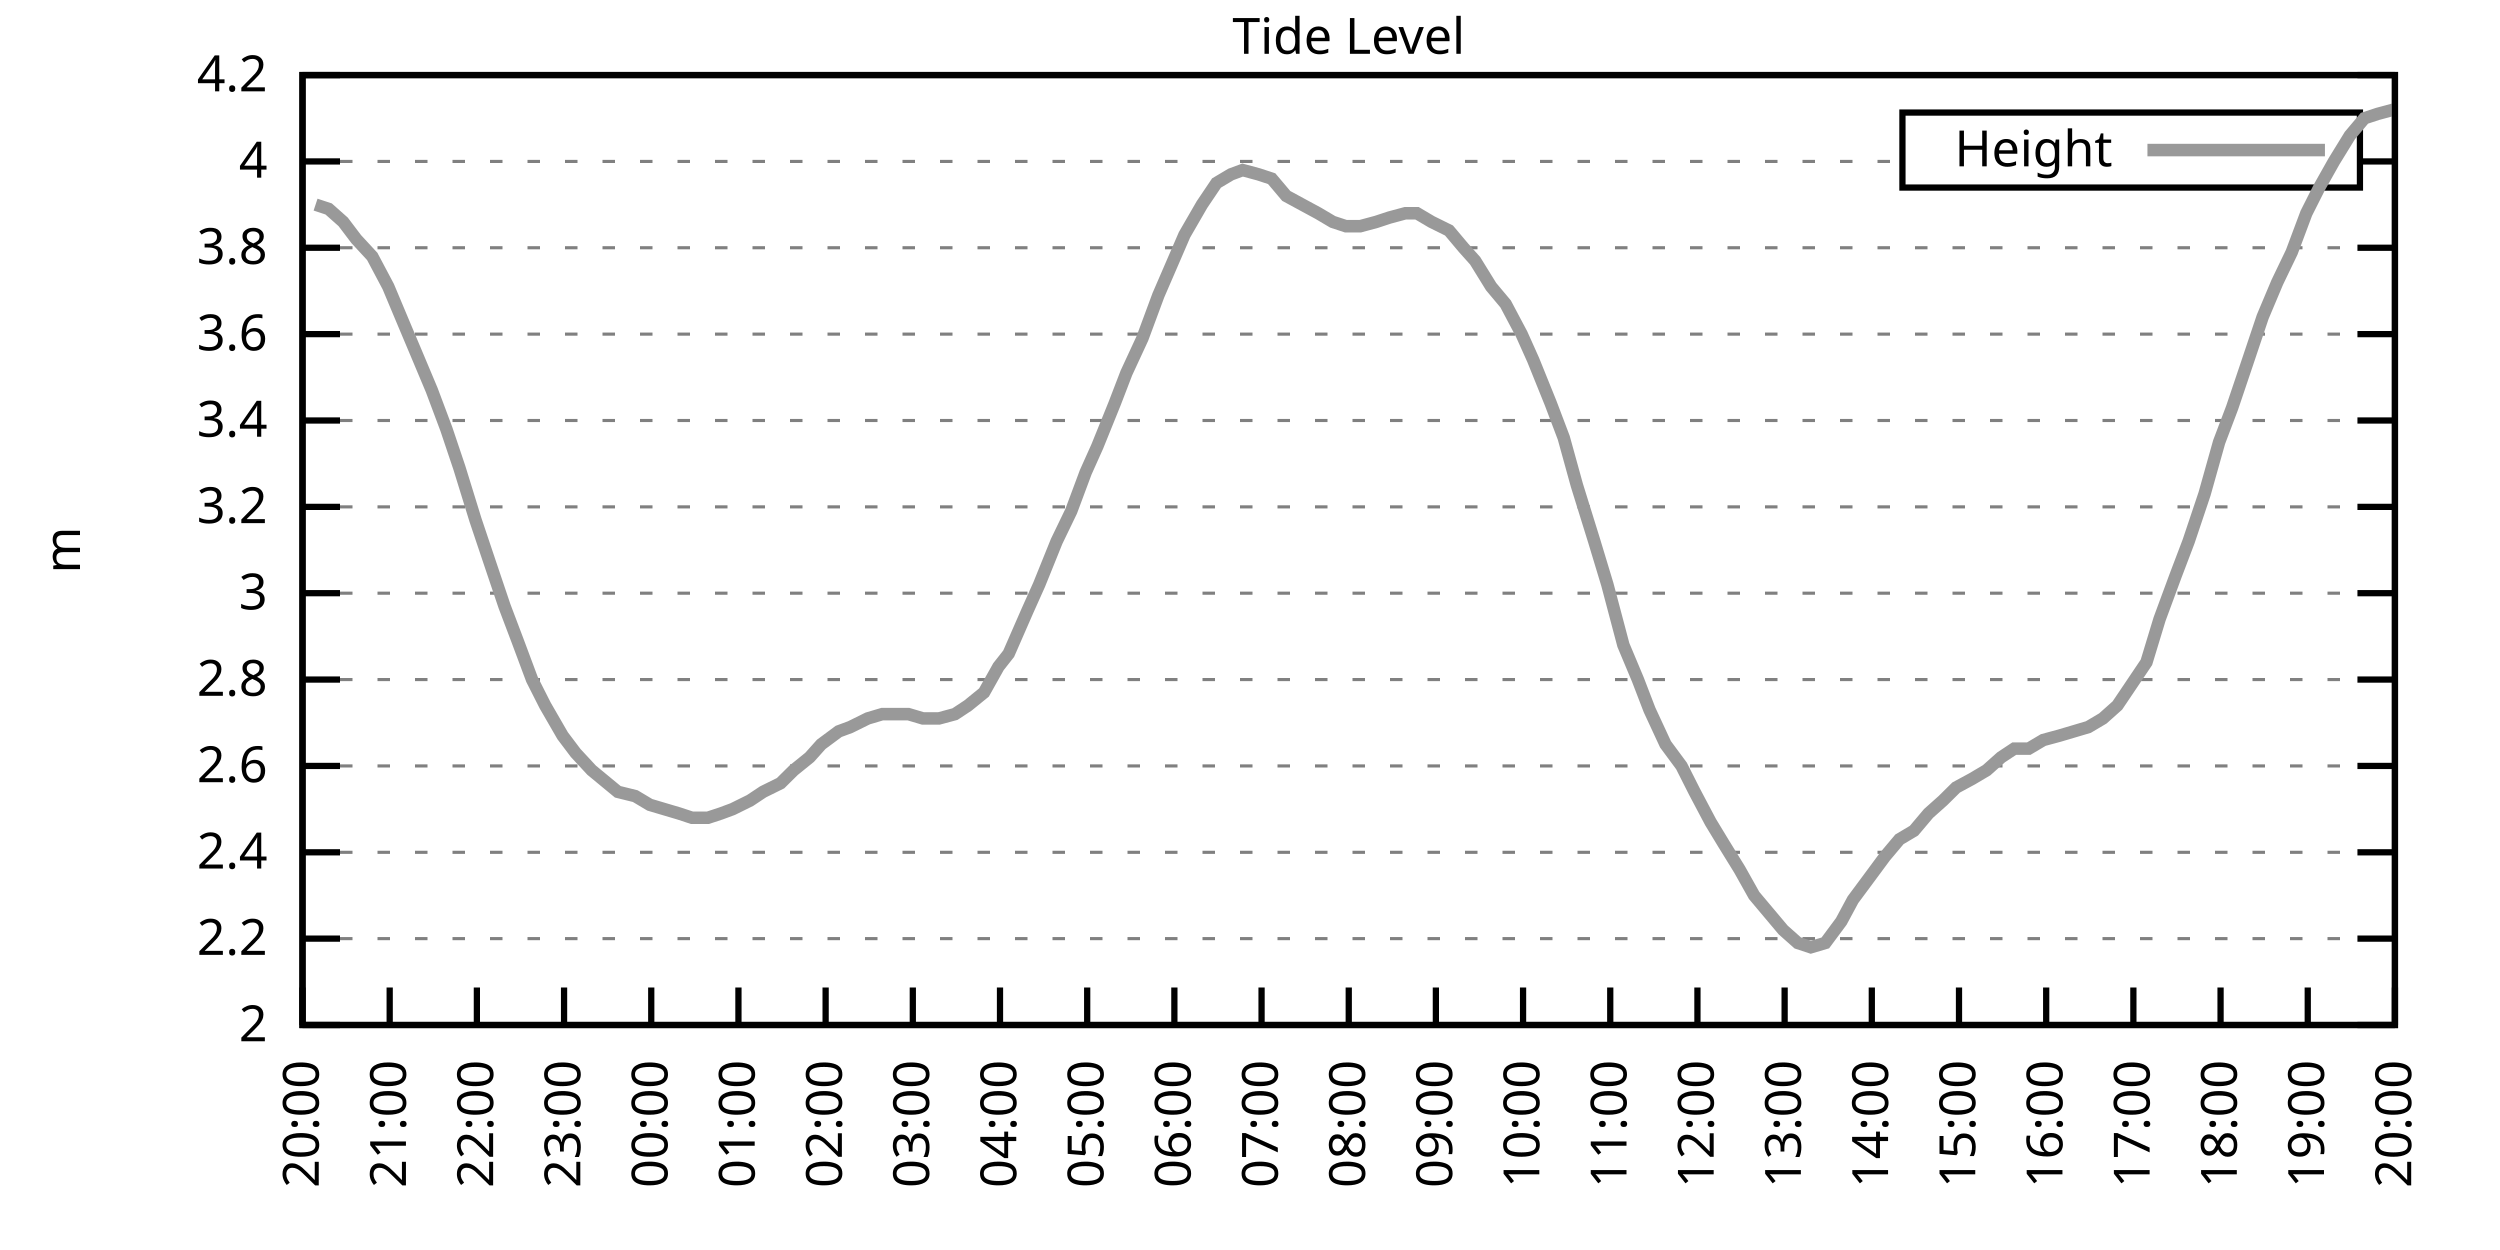
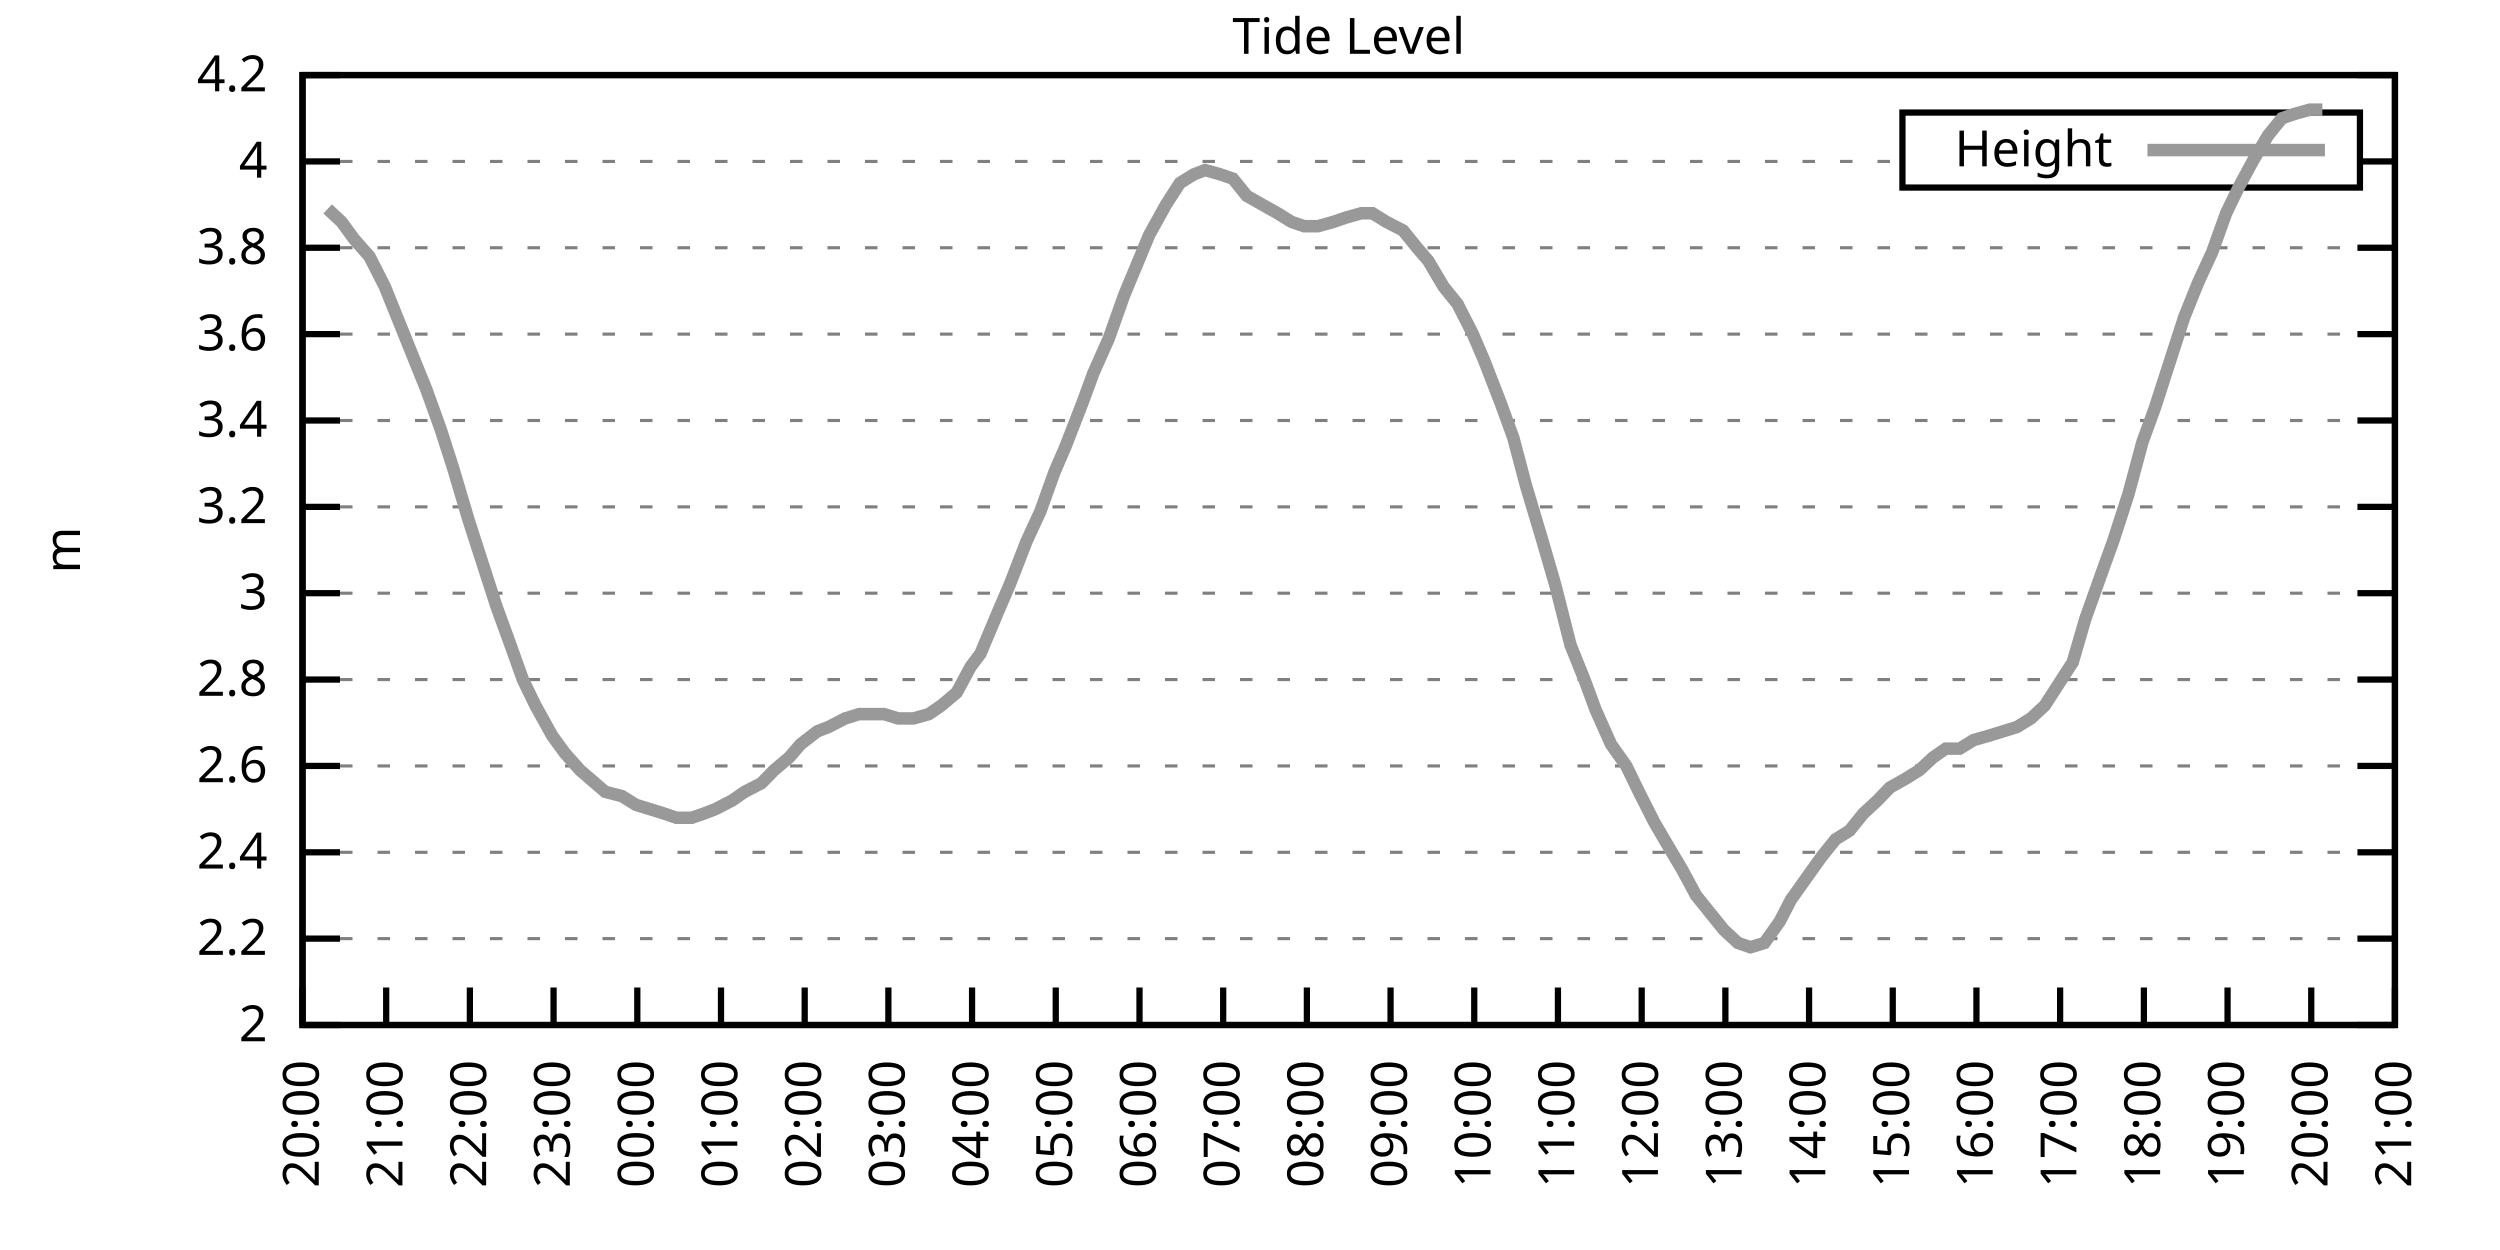
<svg xmlns="http://www.w3.org/2000/svg" xmlns:xlink="http://www.w3.org/1999/xlink" width="400" height="200" viewBox="0 0 400 200">
  <g id="gnuplot_canvas">
    <rect x="0" y="0" width="400" height="200" fill="none" />
    <defs>
      <circle id="gpDot" r="0.5" stroke-width="0.5" stroke="currentColor" />
      <path id="gpPt0" stroke-width="0.333" stroke="currentColor" d="M-1,0 h2 M0,-1 v2" />
      <path id="gpPt1" stroke-width="0.333" stroke="currentColor" d="M-1,-1 L1,1 M1,-1 L-1,1" />
      <path id="gpPt2" stroke-width="0.333" stroke="currentColor" d="M-1,0 L1,0 M0,-1 L0,1 M-1,-1 L1,1 M-1,1 L1,-1" />
      <rect id="gpPt3" stroke-width="0.333" stroke="currentColor" x="-1" y="-1" width="2" height="2" />
      <rect id="gpPt4" stroke-width="0.333" stroke="currentColor" fill="currentColor" x="-1" y="-1" width="2" height="2" />
      <circle id="gpPt5" stroke-width="0.333" stroke="currentColor" cx="0" cy="0" r="1" />
      <use xlink:href="#gpPt5" id="gpPt6" fill="currentColor" stroke="none" />
      <path id="gpPt7" stroke-width="0.333" stroke="currentColor" d="M0,-1.33 L-1.33,0.67 L1.33,0.67 z" />
      <use xlink:href="#gpPt7" id="gpPt8" fill="currentColor" stroke="none" />
      <use xlink:href="#gpPt7" id="gpPt9" stroke="currentColor" transform="rotate(180)" />
      <use xlink:href="#gpPt9" id="gpPt10" fill="currentColor" stroke="none" />
      <use xlink:href="#gpPt3" id="gpPt11" stroke="currentColor" transform="rotate(45)" />
      <use xlink:href="#gpPt11" id="gpPt12" fill="currentColor" stroke="none" />
      <path id="gpPt13" stroke-width="0.333" stroke="currentColor" d="M0,1.330 L1.265,0.411 L0.782,-1.067 L-0.782,-1.076 L-1.265,0.411 z" />
      <use xlink:href="#gpPt13" id="gpPt14" fill="currentColor" stroke="none" />
      <filter id="textbox" filterUnits="objectBoundingBox" x="0" y="0" height="1" width="1">
        <feFlood flood-color="white" flood-opacity="1" result="bgnd" />
        <feComposite in="SourceGraphic" in2="bgnd" operator="atop" />
      </filter>
      <filter id="greybox" filterUnits="objectBoundingBox" x="0" y="0" height="1" width="1">
        <feFlood flood-color="lightgrey" flood-opacity="1" result="grey" />
        <feComposite in="SourceGraphic" in2="grey" operator="atop" />
      </filter>
    </defs>
    <g fill="none" color="white" stroke="currentColor" stroke-width="1.00" stroke-linecap="butt" stroke-linejoin="miter">
</g>
    <g fill="none" color="black" stroke="currentColor" stroke-width="1.00" stroke-linecap="butt" stroke-linejoin="miter">
      <g stroke="none" shape-rendering="crispEdges">
        <polygon fill="rgb(255, 255, 255)" points="48.40,164.00 383.18,164.00 383.18,12.02 48.40,12.02 " />
      </g>
    </g>
    <g fill="none" color="black" stroke="currentColor" stroke-width="1.00" stroke-linecap="butt" stroke-linejoin="miter">
</g>
    <g fill="none" color="black" stroke="black" stroke-width="0.50" stroke-linecap="butt" stroke-linejoin="miter">
</g>
    <g fill="none" color="gray" stroke="currentColor" stroke-width="0.50" stroke-linecap="butt" stroke-linejoin="miter">
      <path stroke="gray" stroke-dasharray="2,4" class="gridline" d="M48.40,164.00 L383.19,164.00  " />
    </g>
    <g fill="none" color="gray" stroke="gray" stroke-width="1.00" stroke-linecap="butt" stroke-linejoin="miter">
</g>
    <g fill="none" color="black" stroke="currentColor" stroke-width="1.00" stroke-linecap="butt" stroke-linejoin="miter">
      <path stroke="black" d="M48.40,164.00 L54.40,164.00 M383.19,164.00 L377.19,164.00  " />
      <g transform="translate(42.80,166.60)" stroke="none" fill="black" font-family="Sans" font-size="8.00" text-anchor="end">
        <text>
          <tspan font-family="Sans"> 2</tspan>
        </text>
      </g>
    </g>
    <g fill="none" color="black" stroke="currentColor" stroke-width="1.00" stroke-linecap="butt" stroke-linejoin="miter">
</g>
    <g fill="none" color="black" stroke="black" stroke-width="0.50" stroke-linecap="butt" stroke-linejoin="miter">
</g>
    <g fill="none" color="gray" stroke="currentColor" stroke-width="0.50" stroke-linecap="butt" stroke-linejoin="miter">
      <path stroke="gray" stroke-dasharray="2,4" class="gridline" d="M48.40,150.18 L383.19,150.18  " />
    </g>
    <g fill="none" color="gray" stroke="gray" stroke-width="1.00" stroke-linecap="butt" stroke-linejoin="miter">
</g>
    <g fill="none" color="black" stroke="currentColor" stroke-width="1.00" stroke-linecap="butt" stroke-linejoin="miter">
      <path stroke="black" d="M48.40,150.18 L54.40,150.18 M383.19,150.18 L377.19,150.18  " />
      <g transform="translate(42.80,152.78)" stroke="none" fill="black" font-family="Sans" font-size="8.00" text-anchor="end">
        <text>
          <tspan font-family="Sans"> 2.2</tspan>
        </text>
      </g>
    </g>
    <g fill="none" color="black" stroke="currentColor" stroke-width="1.00" stroke-linecap="butt" stroke-linejoin="miter">
</g>
    <g fill="none" color="black" stroke="black" stroke-width="0.50" stroke-linecap="butt" stroke-linejoin="miter">
</g>
    <g fill="none" color="gray" stroke="currentColor" stroke-width="0.50" stroke-linecap="butt" stroke-linejoin="miter">
      <path stroke="gray" stroke-dasharray="2,4" class="gridline" d="M48.40,136.37 L383.19,136.37  " />
    </g>
    <g fill="none" color="gray" stroke="gray" stroke-width="1.00" stroke-linecap="butt" stroke-linejoin="miter">
</g>
    <g fill="none" color="black" stroke="currentColor" stroke-width="1.00" stroke-linecap="butt" stroke-linejoin="miter">
      <path stroke="black" d="M48.40,136.37 L54.40,136.37 M383.19,136.37 L377.19,136.37  " />
      <g transform="translate(42.80,138.97)" stroke="none" fill="black" font-family="Sans" font-size="8.00" text-anchor="end">
        <text>
          <tspan font-family="Sans"> 2.4</tspan>
        </text>
      </g>
    </g>
    <g fill="none" color="black" stroke="currentColor" stroke-width="1.00" stroke-linecap="butt" stroke-linejoin="miter">
</g>
    <g fill="none" color="black" stroke="black" stroke-width="0.50" stroke-linecap="butt" stroke-linejoin="miter">
</g>
    <g fill="none" color="gray" stroke="currentColor" stroke-width="0.50" stroke-linecap="butt" stroke-linejoin="miter">
      <path stroke="gray" stroke-dasharray="2,4" class="gridline" d="M48.40,122.55 L383.19,122.55  " />
    </g>
    <g fill="none" color="gray" stroke="gray" stroke-width="1.00" stroke-linecap="butt" stroke-linejoin="miter">
</g>
    <g fill="none" color="black" stroke="currentColor" stroke-width="1.00" stroke-linecap="butt" stroke-linejoin="miter">
      <path stroke="black" d="M48.40,122.55 L54.40,122.55 M383.19,122.55 L377.19,122.55  " />
      <g transform="translate(42.80,125.15)" stroke="none" fill="black" font-family="Sans" font-size="8.00" text-anchor="end">
        <text>
          <tspan font-family="Sans"> 2.6</tspan>
        </text>
      </g>
    </g>
    <g fill="none" color="black" stroke="currentColor" stroke-width="1.00" stroke-linecap="butt" stroke-linejoin="miter">
</g>
    <g fill="none" color="black" stroke="black" stroke-width="0.50" stroke-linecap="butt" stroke-linejoin="miter">
</g>
    <g fill="none" color="gray" stroke="currentColor" stroke-width="0.50" stroke-linecap="butt" stroke-linejoin="miter">
      <path stroke="gray" stroke-dasharray="2,4" class="gridline" d="M48.40,108.73 L383.19,108.73  " />
    </g>
    <g fill="none" color="gray" stroke="gray" stroke-width="1.00" stroke-linecap="butt" stroke-linejoin="miter">
</g>
    <g fill="none" color="black" stroke="currentColor" stroke-width="1.00" stroke-linecap="butt" stroke-linejoin="miter">
      <path stroke="black" d="M48.40,108.73 L54.40,108.73 M383.19,108.73 L377.19,108.73  " />
      <g transform="translate(42.80,111.33)" stroke="none" fill="black" font-family="Sans" font-size="8.00" text-anchor="end">
        <text>
          <tspan font-family="Sans"> 2.8</tspan>
        </text>
      </g>
    </g>
    <g fill="none" color="black" stroke="currentColor" stroke-width="1.00" stroke-linecap="butt" stroke-linejoin="miter">
</g>
    <g fill="none" color="black" stroke="black" stroke-width="0.50" stroke-linecap="butt" stroke-linejoin="miter">
</g>
    <g fill="none" color="gray" stroke="currentColor" stroke-width="0.50" stroke-linecap="butt" stroke-linejoin="miter">
      <path stroke="gray" stroke-dasharray="2,4" class="gridline" d="M48.40,94.91 L383.19,94.91  " />
    </g>
    <g fill="none" color="gray" stroke="gray" stroke-width="1.00" stroke-linecap="butt" stroke-linejoin="miter">
</g>
    <g fill="none" color="black" stroke="currentColor" stroke-width="1.00" stroke-linecap="butt" stroke-linejoin="miter">
      <path stroke="black" d="M48.40,94.91 L54.40,94.91 M383.19,94.91 L377.19,94.91  " />
      <g transform="translate(42.80,97.51)" stroke="none" fill="black" font-family="Sans" font-size="8.00" text-anchor="end">
        <text>
          <tspan font-family="Sans"> 3</tspan>
        </text>
      </g>
    </g>
    <g fill="none" color="black" stroke="currentColor" stroke-width="1.00" stroke-linecap="butt" stroke-linejoin="miter">
</g>
    <g fill="none" color="black" stroke="black" stroke-width="0.50" stroke-linecap="butt" stroke-linejoin="miter">
</g>
    <g fill="none" color="gray" stroke="currentColor" stroke-width="0.50" stroke-linecap="butt" stroke-linejoin="miter">
      <path stroke="gray" stroke-dasharray="2,4" class="gridline" d="M48.40,81.10 L383.19,81.10  " />
    </g>
    <g fill="none" color="gray" stroke="gray" stroke-width="1.00" stroke-linecap="butt" stroke-linejoin="miter">
</g>
    <g fill="none" color="black" stroke="currentColor" stroke-width="1.00" stroke-linecap="butt" stroke-linejoin="miter">
      <path stroke="black" d="M48.40,81.10 L54.40,81.10 M383.19,81.10 L377.19,81.10  " />
      <g transform="translate(42.80,83.70)" stroke="none" fill="black" font-family="Sans" font-size="8.00" text-anchor="end">
        <text>
          <tspan font-family="Sans"> 3.2</tspan>
        </text>
      </g>
    </g>
    <g fill="none" color="black" stroke="currentColor" stroke-width="1.00" stroke-linecap="butt" stroke-linejoin="miter">
</g>
    <g fill="none" color="black" stroke="black" stroke-width="0.50" stroke-linecap="butt" stroke-linejoin="miter">
</g>
    <g fill="none" color="gray" stroke="currentColor" stroke-width="0.50" stroke-linecap="butt" stroke-linejoin="miter">
      <path stroke="gray" stroke-dasharray="2,4" class="gridline" d="M48.40,67.28 L383.19,67.28  " />
    </g>
    <g fill="none" color="gray" stroke="gray" stroke-width="1.00" stroke-linecap="butt" stroke-linejoin="miter">
</g>
    <g fill="none" color="black" stroke="currentColor" stroke-width="1.00" stroke-linecap="butt" stroke-linejoin="miter">
      <path stroke="black" d="M48.40,67.28 L54.40,67.28 M383.19,67.28 L377.19,67.28  " />
      <g transform="translate(42.80,69.88)" stroke="none" fill="black" font-family="Sans" font-size="8.00" text-anchor="end">
        <text>
          <tspan font-family="Sans"> 3.4</tspan>
        </text>
      </g>
    </g>
    <g fill="none" color="black" stroke="currentColor" stroke-width="1.00" stroke-linecap="butt" stroke-linejoin="miter">
</g>
    <g fill="none" color="black" stroke="black" stroke-width="0.50" stroke-linecap="butt" stroke-linejoin="miter">
</g>
    <g fill="none" color="gray" stroke="currentColor" stroke-width="0.50" stroke-linecap="butt" stroke-linejoin="miter">
      <path stroke="gray" stroke-dasharray="2,4" class="gridline" d="M48.40,53.46 L383.19,53.46  " />
    </g>
    <g fill="none" color="gray" stroke="gray" stroke-width="1.00" stroke-linecap="butt" stroke-linejoin="miter">
</g>
    <g fill="none" color="black" stroke="currentColor" stroke-width="1.00" stroke-linecap="butt" stroke-linejoin="miter">
      <path stroke="black" d="M48.40,53.46 L54.40,53.46 M383.19,53.46 L377.19,53.46  " />
      <g transform="translate(42.80,56.06)" stroke="none" fill="black" font-family="Sans" font-size="8.00" text-anchor="end">
        <text>
          <tspan font-family="Sans"> 3.6</tspan>
        </text>
      </g>
    </g>
    <g fill="none" color="black" stroke="currentColor" stroke-width="1.00" stroke-linecap="butt" stroke-linejoin="miter">
</g>
    <g fill="none" color="black" stroke="black" stroke-width="0.50" stroke-linecap="butt" stroke-linejoin="miter">
</g>
    <g fill="none" color="gray" stroke="currentColor" stroke-width="0.50" stroke-linecap="butt" stroke-linejoin="miter">
      <path stroke="gray" stroke-dasharray="2,4" class="gridline" d="M48.40,39.64 L383.19,39.64  " />
    </g>
    <g fill="none" color="gray" stroke="gray" stroke-width="1.00" stroke-linecap="butt" stroke-linejoin="miter">
</g>
    <g fill="none" color="black" stroke="currentColor" stroke-width="1.00" stroke-linecap="butt" stroke-linejoin="miter">
      <path stroke="black" d="M48.40,39.64 L54.40,39.64 M383.19,39.64 L377.19,39.64  " />
      <g transform="translate(42.80,42.24)" stroke="none" fill="black" font-family="Sans" font-size="8.00" text-anchor="end">
        <text>
          <tspan font-family="Sans"> 3.8</tspan>
        </text>
      </g>
    </g>
    <g fill="none" color="black" stroke="currentColor" stroke-width="1.00" stroke-linecap="butt" stroke-linejoin="miter">
</g>
    <g fill="none" color="black" stroke="black" stroke-width="0.50" stroke-linecap="butt" stroke-linejoin="miter">
</g>
    <g fill="none" color="gray" stroke="currentColor" stroke-width="0.50" stroke-linecap="butt" stroke-linejoin="miter">
      <path stroke="gray" stroke-dasharray="2,4" class="gridline" d="M48.40,25.83 L304.39,25.83 M377.59,25.83 L383.19,25.83  " />
    </g>
    <g fill="none" color="gray" stroke="gray" stroke-width="1.00" stroke-linecap="butt" stroke-linejoin="miter">
</g>
    <g fill="none" color="black" stroke="currentColor" stroke-width="1.00" stroke-linecap="butt" stroke-linejoin="miter">
      <path stroke="black" d="M48.40,25.83 L54.40,25.83 M383.19,25.83 L377.19,25.83  " />
      <g transform="translate(42.80,28.43)" stroke="none" fill="black" font-family="Sans" font-size="8.00" text-anchor="end">
        <text>
          <tspan font-family="Sans"> 4</tspan>
        </text>
      </g>
    </g>
    <g fill="none" color="black" stroke="currentColor" stroke-width="1.00" stroke-linecap="butt" stroke-linejoin="miter">
</g>
    <g fill="none" color="black" stroke="black" stroke-width="0.50" stroke-linecap="butt" stroke-linejoin="miter">
</g>
    <g fill="none" color="gray" stroke="currentColor" stroke-width="0.50" stroke-linecap="butt" stroke-linejoin="miter">
      <path stroke="gray" stroke-dasharray="2,4" class="gridline" d="M48.40,12.01 L383.19,12.01  " />
    </g>
    <g fill="none" color="gray" stroke="gray" stroke-width="1.00" stroke-linecap="butt" stroke-linejoin="miter">
</g>
    <g fill="none" color="black" stroke="currentColor" stroke-width="1.00" stroke-linecap="butt" stroke-linejoin="miter">
      <path stroke="black" d="M48.40,12.01 L54.40,12.01 M383.19,12.01 L377.19,12.01  " />
      <g transform="translate(42.80,14.61)" stroke="none" fill="black" font-family="Sans" font-size="8.00" text-anchor="end">
        <text>
          <tspan font-family="Sans"> 4.2</tspan>
        </text>
      </g>
    </g>
    <g fill="none" color="black" stroke="currentColor" stroke-width="1.00" stroke-linecap="butt" stroke-linejoin="miter">
      <path stroke="black" d="M48.40,164.00 L48.40,158.00  " />
      <g transform="translate(51.00,169.60) rotate(270.00)" stroke="none" fill="black" font-family="Sans" font-size="8.00" text-anchor="end">
        <text>
          <tspan font-family="Sans">20:00</tspan>
        </text>
      </g>
    </g>
    <g fill="none" color="black" stroke="currentColor" stroke-width="1.00" stroke-linecap="butt" stroke-linejoin="miter">
-       <path stroke="black" d="M62.35,164.00 L62.35,158.00  " />
-       <g transform="translate(64.95,169.60) rotate(270.00)" stroke="none" fill="black" font-family="Sans" font-size="8.00" text-anchor="end">
+       <path stroke="black" d="M61.79,164.00 L61.79,158.00  " />
+       <g transform="translate(64.39,169.60) rotate(270.00)" stroke="none" fill="black" font-family="Sans" font-size="8.00" text-anchor="end">
        <text>
          <tspan font-family="Sans">21:00</tspan>
        </text>
      </g>
    </g>
    <g fill="none" color="black" stroke="currentColor" stroke-width="1.00" stroke-linecap="butt" stroke-linejoin="miter">
-       <path stroke="black" d="M76.30,164.00 L76.30,158.00  " />
-       <g transform="translate(78.90,169.60) rotate(270.00)" stroke="none" fill="black" font-family="Sans" font-size="8.00" text-anchor="end">
+       <path stroke="black" d="M75.18,164.00 L75.18,158.00  " />
+       <g transform="translate(77.78,169.60) rotate(270.00)" stroke="none" fill="black" font-family="Sans" font-size="8.00" text-anchor="end">
        <text>
          <tspan font-family="Sans">22:00</tspan>
        </text>
      </g>
    </g>
    <g fill="none" color="black" stroke="currentColor" stroke-width="1.00" stroke-linecap="butt" stroke-linejoin="miter">
-       <path stroke="black" d="M90.25,164.00 L90.25,158.00  " />
-       <g transform="translate(92.85,169.60) rotate(270.00)" stroke="none" fill="black" font-family="Sans" font-size="8.00" text-anchor="end">
+       <path stroke="black" d="M88.57,164.00 L88.57,158.00  " />
+       <g transform="translate(91.17,169.60) rotate(270.00)" stroke="none" fill="black" font-family="Sans" font-size="8.00" text-anchor="end">
        <text>
          <tspan font-family="Sans">23:00</tspan>
        </text>
      </g>
    </g>
    <g fill="none" color="black" stroke="currentColor" stroke-width="1.00" stroke-linecap="butt" stroke-linejoin="miter">
-       <path stroke="black" d="M104.20,164.00 L104.20,158.00  " />
-       <g transform="translate(106.80,169.60) rotate(270.00)" stroke="none" fill="black" font-family="Sans" font-size="8.00" text-anchor="end">
+       <path stroke="black" d="M101.97,164.00 L101.97,158.00  " />
+       <g transform="translate(104.57,169.60) rotate(270.00)" stroke="none" fill="black" font-family="Sans" font-size="8.00" text-anchor="end">
        <text>
          <tspan font-family="Sans">00:00</tspan>
        </text>
      </g>
    </g>
    <g fill="none" color="black" stroke="currentColor" stroke-width="1.00" stroke-linecap="butt" stroke-linejoin="miter">
-       <path stroke="black" d="M118.15,164.00 L118.15,158.00  " />
-       <g transform="translate(120.75,169.60) rotate(270.00)" stroke="none" fill="black" font-family="Sans" font-size="8.00" text-anchor="end">
+       <path stroke="black" d="M115.36,164.00 L115.36,158.00  " />
+       <g transform="translate(117.96,169.60) rotate(270.00)" stroke="none" fill="black" font-family="Sans" font-size="8.00" text-anchor="end">
        <text>
          <tspan font-family="Sans">01:00</tspan>
        </text>
      </g>
    </g>
    <g fill="none" color="black" stroke="currentColor" stroke-width="1.00" stroke-linecap="butt" stroke-linejoin="miter">
-       <path stroke="black" d="M132.10,164.00 L132.10,158.00  " />
-       <g transform="translate(134.70,169.60) rotate(270.00)" stroke="none" fill="black" font-family="Sans" font-size="8.00" text-anchor="end">
+       <path stroke="black" d="M128.75,164.00 L128.75,158.00  " />
+       <g transform="translate(131.35,169.60) rotate(270.00)" stroke="none" fill="black" font-family="Sans" font-size="8.00" text-anchor="end">
        <text>
          <tspan font-family="Sans">02:00</tspan>
        </text>
      </g>
    </g>
    <g fill="none" color="black" stroke="currentColor" stroke-width="1.00" stroke-linecap="butt" stroke-linejoin="miter">
-       <path stroke="black" d="M146.05,164.00 L146.05,158.00  " />
-       <g transform="translate(148.65,169.60) rotate(270.00)" stroke="none" fill="black" font-family="Sans" font-size="8.00" text-anchor="end">
+       <path stroke="black" d="M142.14,164.00 L142.14,158.00  " />
+       <g transform="translate(144.74,169.60) rotate(270.00)" stroke="none" fill="black" font-family="Sans" font-size="8.00" text-anchor="end">
        <text>
          <tspan font-family="Sans">03:00</tspan>
        </text>
      </g>
    </g>
    <g fill="none" color="black" stroke="currentColor" stroke-width="1.00" stroke-linecap="butt" stroke-linejoin="miter">
-       <path stroke="black" d="M160.00,164.00 L160.00,158.00  " />
-       <g transform="translate(162.60,169.60) rotate(270.00)" stroke="none" fill="black" font-family="Sans" font-size="8.00" text-anchor="end">
+       <path stroke="black" d="M155.53,164.00 L155.53,158.00  " />
+       <g transform="translate(158.13,169.60) rotate(270.00)" stroke="none" fill="black" font-family="Sans" font-size="8.00" text-anchor="end">
        <text>
          <tspan font-family="Sans">04:00</tspan>
        </text>
      </g>
    </g>
    <g fill="none" color="black" stroke="currentColor" stroke-width="1.00" stroke-linecap="butt" stroke-linejoin="miter">
-       <path stroke="black" d="M173.95,164.00 L173.95,158.00  " />
-       <g transform="translate(176.55,169.60) rotate(270.00)" stroke="none" fill="black" font-family="Sans" font-size="8.00" text-anchor="end">
+       <path stroke="black" d="M168.92,164.00 L168.92,158.00  " />
+       <g transform="translate(171.52,169.60) rotate(270.00)" stroke="none" fill="black" font-family="Sans" font-size="8.00" text-anchor="end">
        <text>
          <tspan font-family="Sans">05:00</tspan>
        </text>
      </g>
    </g>
    <g fill="none" color="black" stroke="currentColor" stroke-width="1.00" stroke-linecap="butt" stroke-linejoin="miter">
-       <path stroke="black" d="M187.90,164.00 L187.90,158.00  " />
-       <g transform="translate(190.50,169.60) rotate(270.00)" stroke="none" fill="black" font-family="Sans" font-size="8.00" text-anchor="end">
+       <path stroke="black" d="M182.32,164.00 L182.32,158.00  " />
+       <g transform="translate(184.92,169.60) rotate(270.00)" stroke="none" fill="black" font-family="Sans" font-size="8.00" text-anchor="end">
        <text>
          <tspan font-family="Sans">06:00</tspan>
        </text>
      </g>
    </g>
    <g fill="none" color="black" stroke="currentColor" stroke-width="1.00" stroke-linecap="butt" stroke-linejoin="miter">
-       <path stroke="black" d="M201.85,164.00 L201.85,158.00  " />
-       <g transform="translate(204.45,169.60) rotate(270.00)" stroke="none" fill="black" font-family="Sans" font-size="8.00" text-anchor="end">
+       <path stroke="black" d="M195.71,164.00 L195.71,158.00  " />
+       <g transform="translate(198.31,169.60) rotate(270.00)" stroke="none" fill="black" font-family="Sans" font-size="8.00" text-anchor="end">
        <text>
          <tspan font-family="Sans">07:00</tspan>
        </text>
      </g>
    </g>
    <g fill="none" color="black" stroke="currentColor" stroke-width="1.00" stroke-linecap="butt" stroke-linejoin="miter">
-       <path stroke="black" d="M215.80,164.00 L215.80,158.00  " />
-       <g transform="translate(218.40,169.60) rotate(270.00)" stroke="none" fill="black" font-family="Sans" font-size="8.00" text-anchor="end">
+       <path stroke="black" d="M209.10,164.00 L209.10,158.00  " />
+       <g transform="translate(211.70,169.60) rotate(270.00)" stroke="none" fill="black" font-family="Sans" font-size="8.00" text-anchor="end">
        <text>
          <tspan font-family="Sans">08:00</tspan>
        </text>
      </g>
    </g>
    <g fill="none" color="black" stroke="currentColor" stroke-width="1.00" stroke-linecap="butt" stroke-linejoin="miter">
-       <path stroke="black" d="M229.74,164.00 L229.74,158.00  " />
-       <g transform="translate(232.34,169.60) rotate(270.00)" stroke="none" fill="black" font-family="Sans" font-size="8.00" text-anchor="end">
+       <path stroke="black" d="M222.49,164.00 L222.49,158.00  " />
+       <g transform="translate(225.09,169.60) rotate(270.00)" stroke="none" fill="black" font-family="Sans" font-size="8.00" text-anchor="end">
        <text>
          <tspan font-family="Sans">09:00</tspan>
        </text>
      </g>
    </g>
    <g fill="none" color="black" stroke="currentColor" stroke-width="1.00" stroke-linecap="butt" stroke-linejoin="miter">
-       <path stroke="black" d="M243.69,164.00 L243.69,158.00  " />
-       <g transform="translate(246.29,169.60) rotate(270.00)" stroke="none" fill="black" font-family="Sans" font-size="8.00" text-anchor="end">
+       <path stroke="black" d="M235.88,164.00 L235.88,158.00  " />
+       <g transform="translate(238.48,169.60) rotate(270.00)" stroke="none" fill="black" font-family="Sans" font-size="8.00" text-anchor="end">
        <text>
          <tspan font-family="Sans">10:00</tspan>
        </text>
      </g>
    </g>
    <g fill="none" color="black" stroke="currentColor" stroke-width="1.00" stroke-linecap="butt" stroke-linejoin="miter">
-       <path stroke="black" d="M257.64,164.00 L257.64,158.00  " />
-       <g transform="translate(260.24,169.60) rotate(270.00)" stroke="none" fill="black" font-family="Sans" font-size="8.00" text-anchor="end">
+       <path stroke="black" d="M249.27,164.00 L249.27,158.00  " />
+       <g transform="translate(251.87,169.60) rotate(270.00)" stroke="none" fill="black" font-family="Sans" font-size="8.00" text-anchor="end">
        <text>
          <tspan font-family="Sans">11:00</tspan>
        </text>
      </g>
    </g>
    <g fill="none" color="black" stroke="currentColor" stroke-width="1.00" stroke-linecap="butt" stroke-linejoin="miter">
-       <path stroke="black" d="M271.59,164.00 L271.59,158.00  " />
-       <g transform="translate(274.19,169.60) rotate(270.00)" stroke="none" fill="black" font-family="Sans" font-size="8.00" text-anchor="end">
+       <path stroke="black" d="M262.67,164.00 L262.67,158.00  " />
+       <g transform="translate(265.27,169.60) rotate(270.00)" stroke="none" fill="black" font-family="Sans" font-size="8.00" text-anchor="end">
        <text>
          <tspan font-family="Sans">12:00</tspan>
        </text>
      </g>
    </g>
    <g fill="none" color="black" stroke="currentColor" stroke-width="1.00" stroke-linecap="butt" stroke-linejoin="miter">
-       <path stroke="black" d="M285.54,164.00 L285.54,158.00  " />
-       <g transform="translate(288.14,169.60) rotate(270.00)" stroke="none" fill="black" font-family="Sans" font-size="8.00" text-anchor="end">
+       <path stroke="black" d="M276.06,164.00 L276.06,158.00  " />
+       <g transform="translate(278.66,169.60) rotate(270.00)" stroke="none" fill="black" font-family="Sans" font-size="8.00" text-anchor="end">
        <text>
          <tspan font-family="Sans">13:00</tspan>
        </text>
      </g>
    </g>
    <g fill="none" color="black" stroke="currentColor" stroke-width="1.00" stroke-linecap="butt" stroke-linejoin="miter">
-       <path stroke="black" d="M299.49,164.00 L299.49,158.00  " />
-       <g transform="translate(302.09,169.60) rotate(270.00)" stroke="none" fill="black" font-family="Sans" font-size="8.00" text-anchor="end">
+       <path stroke="black" d="M289.45,164.00 L289.45,158.00  " />
+       <g transform="translate(292.05,169.60) rotate(270.00)" stroke="none" fill="black" font-family="Sans" font-size="8.00" text-anchor="end">
        <text>
          <tspan font-family="Sans">14:00</tspan>
        </text>
      </g>
    </g>
    <g fill="none" color="black" stroke="currentColor" stroke-width="1.00" stroke-linecap="butt" stroke-linejoin="miter">
-       <path stroke="black" d="M313.44,164.00 L313.44,158.00  " />
-       <g transform="translate(316.04,169.60) rotate(270.00)" stroke="none" fill="black" font-family="Sans" font-size="8.00" text-anchor="end">
+       <path stroke="black" d="M302.84,164.00 L302.84,158.00  " />
+       <g transform="translate(305.44,169.60) rotate(270.00)" stroke="none" fill="black" font-family="Sans" font-size="8.00" text-anchor="end">
        <text>
          <tspan font-family="Sans">15:00</tspan>
        </text>
      </g>
    </g>
    <g fill="none" color="black" stroke="currentColor" stroke-width="1.00" stroke-linecap="butt" stroke-linejoin="miter">
-       <path stroke="black" d="M327.39,164.00 L327.39,158.00  " />
-       <g transform="translate(329.99,169.60) rotate(270.00)" stroke="none" fill="black" font-family="Sans" font-size="8.00" text-anchor="end">
+       <path stroke="black" d="M316.23,164.00 L316.23,158.00  " />
+       <g transform="translate(318.83,169.60) rotate(270.00)" stroke="none" fill="black" font-family="Sans" font-size="8.00" text-anchor="end">
        <text>
          <tspan font-family="Sans">16:00</tspan>
        </text>
      </g>
    </g>
    <g fill="none" color="black" stroke="currentColor" stroke-width="1.00" stroke-linecap="butt" stroke-linejoin="miter">
-       <path stroke="black" d="M341.34,164.00 L341.34,158.00  " />
-       <g transform="translate(343.94,169.60) rotate(270.00)" stroke="none" fill="black" font-family="Sans" font-size="8.00" text-anchor="end">
+       <path stroke="black" d="M329.62,164.00 L329.62,158.00  " />
+       <g transform="translate(332.22,169.60) rotate(270.00)" stroke="none" fill="black" font-family="Sans" font-size="8.00" text-anchor="end">
        <text>
          <tspan font-family="Sans">17:00</tspan>
        </text>
      </g>
    </g>
    <g fill="none" color="black" stroke="currentColor" stroke-width="1.00" stroke-linecap="butt" stroke-linejoin="miter">
-       <path stroke="black" d="M355.29,164.00 L355.29,158.00  " />
-       <g transform="translate(357.89,169.60) rotate(270.00)" stroke="none" fill="black" font-family="Sans" font-size="8.00" text-anchor="end">
+       <path stroke="black" d="M343.02,164.00 L343.02,158.00  " />
+       <g transform="translate(345.62,169.60) rotate(270.00)" stroke="none" fill="black" font-family="Sans" font-size="8.00" text-anchor="end">
        <text>
          <tspan font-family="Sans">18:00</tspan>
        </text>
      </g>
    </g>
    <g fill="none" color="black" stroke="currentColor" stroke-width="1.00" stroke-linecap="butt" stroke-linejoin="miter">
-       <path stroke="black" d="M369.24,164.00 L369.24,158.00  " />
-       <g transform="translate(371.84,169.60) rotate(270.00)" stroke="none" fill="black" font-family="Sans" font-size="8.00" text-anchor="end">
+       <path stroke="black" d="M356.41,164.00 L356.41,158.00  " />
+       <g transform="translate(359.01,169.60) rotate(270.00)" stroke="none" fill="black" font-family="Sans" font-size="8.00" text-anchor="end">
        <text>
          <tspan font-family="Sans">19:00</tspan>
+         </text>
+       </g>
+     </g>
+     <g fill="none" color="black" stroke="currentColor" stroke-width="1.00" stroke-linecap="butt" stroke-linejoin="miter">
+       <path stroke="black" d="M369.80,164.00 L369.80,158.00  " />
+       <g transform="translate(372.40,169.60) rotate(270.00)" stroke="none" fill="black" font-family="Sans" font-size="8.00" text-anchor="end">
+         <text>
+           <tspan font-family="Sans">20:00</tspan>
        </text>
      </g>
    </g>
    <g fill="none" color="black" stroke="currentColor" stroke-width="1.00" stroke-linecap="butt" stroke-linejoin="miter">
      <path stroke="black" d="M383.19,164.00 L383.19,158.00  " />
      <g transform="translate(385.79,169.60) rotate(270.00)" stroke="none" fill="black" font-family="Sans" font-size="8.00" text-anchor="end">
        <text>
-           <tspan font-family="Sans">20:00</tspan>
+           <tspan font-family="Sans">21:00</tspan>
        </text>
      </g>
    </g>
    <g fill="none" color="black" stroke="currentColor" stroke-width="1.00" stroke-linecap="butt" stroke-linejoin="miter">
</g>
    <g fill="none" color="black" stroke="currentColor" stroke-width="1.00" stroke-linecap="butt" stroke-linejoin="miter">
      <path stroke="black" d="M48.40,12.01 L48.40,164.00 L383.19,164.00 L383.19,12.01 L48.40,12.01 Z  " />
    </g>
    <g fill="none" color="black" stroke="currentColor" stroke-width="1.00" stroke-linecap="butt" stroke-linejoin="miter">
</g>
    <g fill="none" color="black" stroke="currentColor" stroke-width="1.00" stroke-linecap="butt" stroke-linejoin="miter">
      <path stroke="black" d="M304.39,30.01 L304.39,18.01 L377.59,18.01 L377.59,30.01 L304.39,30.01 Z  " />
    </g>
    <g id="Tide_level_plot_1">
      <g fill="none" color="white" stroke="black" stroke-width="2.00" stroke-linecap="butt" stroke-linejoin="miter">
</g>
      <g fill="none" color="black" stroke="currentColor" stroke-width="2.00" stroke-linecap="butt" stroke-linejoin="miter">
        <g transform="translate(337.99,26.61)" stroke="none" fill="black" font-family="Sans" font-size="8.00" text-anchor="end">
          <text>
            <tspan font-family="Sans">Height</tspan>
          </text>
        </g>
      </g>
      <g fill="none" color="black" stroke="currentColor" stroke-width="2.00" stroke-linecap="butt" stroke-linejoin="miter">
-         <path stroke="rgb(153, 153, 153)" d="M343.59,24.01 L371.99,24.01 M50.49,32.74 L52.58,33.43 L54.91,35.50 L57.00,38.26 L59.56,41.03 L62.12,45.86   L64.44,51.39 L66.77,56.92 L69.09,62.44 L71.42,68.66 L73.51,74.88 L76.07,83.17 L78.39,90.08 L80.72,96.99   L82.81,102.51 L85.13,108.73 L87.23,112.88 L90.02,117.71 L92.11,120.48 L94.67,123.24 L98.85,126.69 L101.64,127.38   L103.97,128.77 L106.29,129.46 L108.62,130.15 L110.71,130.84 L113.27,130.84 L115.36,130.15 L117.22,129.46 L120.01,128.08   L122.10,126.69 L124.89,125.31 L126.98,123.24 L129.54,121.17 L131.40,119.09 L134.19,117.02 L136.05,116.33 L138.84,114.95   L141.16,114.26 L143.49,114.26 L145.35,114.26 L147.67,114.95 L150.23,114.95 L152.79,114.26 L154.88,112.88 L157.44,110.80   L159.76,106.66 L161.39,104.59 L164.41,97.68 L166.27,93.53 L169.06,86.62 L171.39,81.79 L173.71,75.57 L175.57,71.42   L178.36,64.52 L180.22,59.68 L182.78,54.15 L185.34,47.24 L187.43,42.41 L189.52,37.57 L192.31,32.74 L194.64,29.28   L196.96,27.90 L198.82,27.21 L201.38,27.90 L203.47,28.59 L205.80,31.35 L208.36,32.74 L210.91,34.12 L213.24,35.50   L215.33,36.19 L217.65,36.19 L220.21,35.50 L222.30,34.81 L224.86,34.12 L226.72,34.12 L229.05,35.50 L231.84,36.88   L234.16,39.64 L236.02,41.72 L238.58,45.86 L240.90,48.63 L243.46,53.46 L245.32,57.61 L248.11,64.52 L250.20,70.04   L252.30,77.64 L255.09,86.62 L257.18,93.53 L259.74,103.20 L262.06,108.73 L263.92,113.57 L266.48,119.09 L269.04,122.55   L271.13,126.69 L273.69,131.53 L275.78,134.98 L278.34,139.13 L280.66,143.27 L282.99,146.04 L285.31,148.80 L287.64,150.87   L289.73,151.56 L292.05,150.87 L294.61,147.42 L296.47,143.96 L299.03,140.51 L301.58,137.06 L303.91,134.29 L306.23,132.91   L308.56,130.15 L310.88,128.08 L312.98,126.00 L315.53,124.62 L317.86,123.24 L320.18,121.17 L322.28,119.78 L324.60,119.78   L326.93,118.40 L329.48,117.71 L331.81,117.02 L334.13,116.33 L336.46,114.95 L338.78,112.88 L341.11,109.42 L343.43,105.97   L345.53,99.06 L348.08,92.15 L350.18,86.62 L352.73,79.02 L355.06,70.73 L357.15,65.21 L359.48,58.30 L362.03,50.70   L364.36,45.17 L366.68,40.34 L369.01,34.12 L371.10,29.97 L373.43,25.83 L375.98,21.68 L378.31,18.92 L380.40,18.23   L382.96,17.54  " />
+         <path stroke="rgb(153, 153, 153)" d="M343.59,24.01 L371.99,24.01 M52.42,33.43 L54.65,35.50 L56.66,38.26 L59.11,41.03 L61.57,45.86 L63.80,51.39   L66.03,56.92 L68.26,62.44 L70.50,68.66 L72.50,74.88 L74.96,83.17 L77.19,90.08 L79.42,96.99 L81.43,102.51   L83.66,108.73 L85.67,112.88 L88.35,117.71 L90.36,120.48 L92.82,123.24 L96.83,126.69 L99.51,127.38 L101.74,128.77   L103.98,129.46 L106.21,130.15 L108.22,130.84 L110.67,130.84 L112.68,130.15 L114.47,129.46 L117.14,128.08 L119.15,126.69   L121.83,125.31 L123.84,123.24 L126.29,121.17 L128.08,119.09 L130.76,117.02 L132.54,116.33 L135.22,114.95 L137.45,114.26   L139.69,114.26 L141.47,114.26 L143.70,114.95 L146.16,114.95 L148.61,114.26 L150.62,112.88 L153.08,110.80 L155.31,106.66   L156.87,104.59 L159.77,97.68 L161.56,93.53 L164.24,86.62 L166.47,81.79 L168.70,75.57 L170.49,71.42 L173.17,64.52   L174.95,59.68 L177.41,54.15 L179.86,47.24 L181.87,42.41 L183.88,37.57 L186.56,32.74 L188.79,29.28 L191.02,27.90   L192.81,27.21 L195.26,27.90 L197.27,28.59 L199.50,31.35 L201.96,32.74 L204.41,34.12 L206.64,35.50 L208.65,36.19   L210.88,36.19 L213.34,35.50 L215.35,34.81 L217.80,34.12 L219.59,34.12 L221.82,35.50 L224.50,36.88 L226.73,39.64   L228.52,41.72 L230.97,45.86 L233.20,48.63 L235.66,53.46 L237.44,57.61 L240.12,64.52 L242.13,70.04 L244.14,77.64   L246.82,86.62 L248.83,93.53 L251.28,103.20 L253.51,108.73 L255.30,113.57 L257.76,119.09 L260.21,122.55 L262.22,126.69   L264.67,131.53 L266.68,134.98 L269.14,139.13 L271.37,143.27 L273.60,146.04 L275.83,148.80 L278.07,150.87 L280.07,151.56   L282.31,150.87 L284.76,147.42 L286.55,143.96 L289.00,140.51 L291.46,137.06 L293.69,134.29 L295.92,132.91 L298.15,130.15   L300.39,128.08 L302.39,126.00 L304.85,124.62 L307.08,123.24 L309.31,121.17 L311.32,119.78 L313.55,119.78 L315.79,118.40   L318.24,117.71 L320.47,117.02 L322.70,116.33 L324.94,114.95 L327.17,112.88 L329.40,109.42 L331.63,105.97 L333.64,99.06   L336.10,92.15 L338.10,86.62 L340.56,79.02 L342.79,70.73 L344.80,65.21 L347.03,58.30 L349.49,50.70 L351.72,45.17   L353.95,40.34 L356.18,34.12 L358.19,29.97 L360.42,25.83 L362.88,21.68 L365.11,18.92 L367.12,18.23 L369.58,17.54   L371.58,17.54  " />
      </g>
    </g>
    <g fill="none" color="black" stroke="currentColor" stroke-width="2.00" stroke-linecap="butt" stroke-linejoin="miter">
</g>
    <g fill="none" color="black" stroke="black" stroke-width="1.00" stroke-linecap="butt" stroke-linejoin="miter">
</g>
    <g fill="none" color="black" stroke="currentColor" stroke-width="1.00" stroke-linecap="butt" stroke-linejoin="miter">
      <path stroke="black" d="M48.40,12.01 L48.40,164.00 L383.19,164.00 L383.19,12.01 L48.40,12.01 Z  " />
      <g transform="translate(12.80,88.01) rotate(270.00)" stroke="none" fill="black" font-family="Sans" font-size="8.00" text-anchor="middle">
        <text>
          <tspan font-family="Sans">m</tspan>
        </text>
      </g>
    </g>
    <g fill="none" color="black" stroke="currentColor" stroke-width="1.00" stroke-linecap="butt" stroke-linejoin="miter">
</g>
    <g fill="none" color="black" stroke="currentColor" stroke-width="1.00" stroke-linecap="butt" stroke-linejoin="miter">
      <g transform="translate(215.79,8.61)" stroke="none" fill="black" font-family="Sans" font-size="8.00" text-anchor="middle">
        <text>
          <tspan font-family="Sans">Tide Level</tspan>
        </text>
      </g>
    </g>
    <g fill="none" color="black" stroke="currentColor" stroke-width="1.00" stroke-linecap="butt" stroke-linejoin="miter">
</g>
  </g>
</svg>
